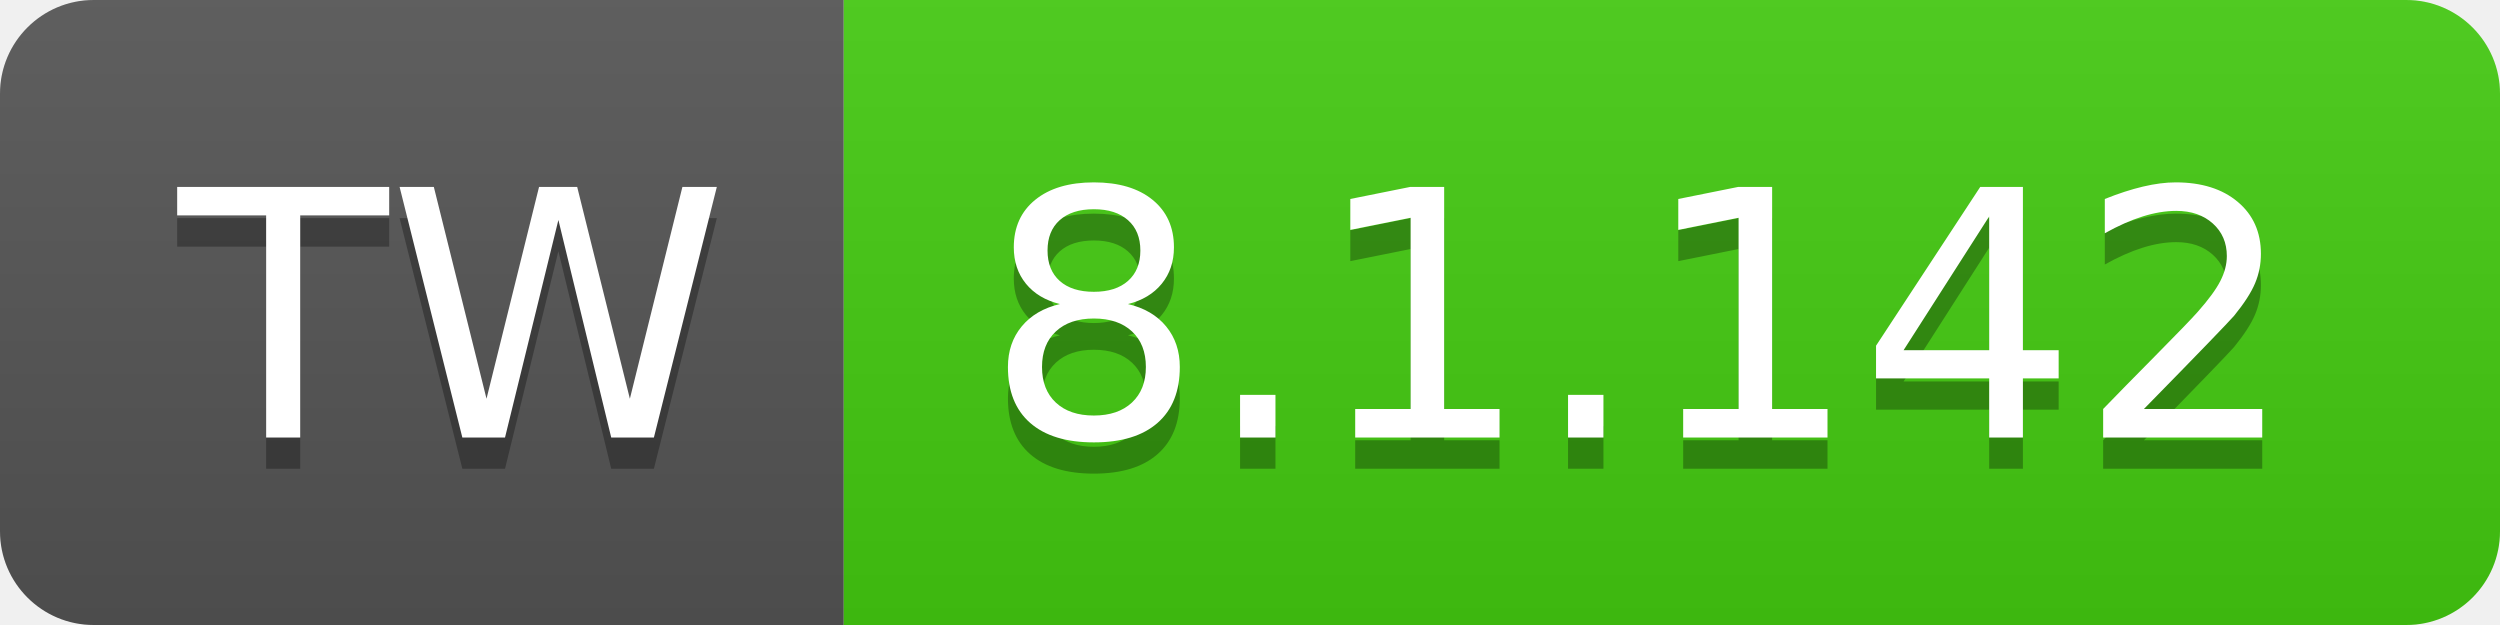
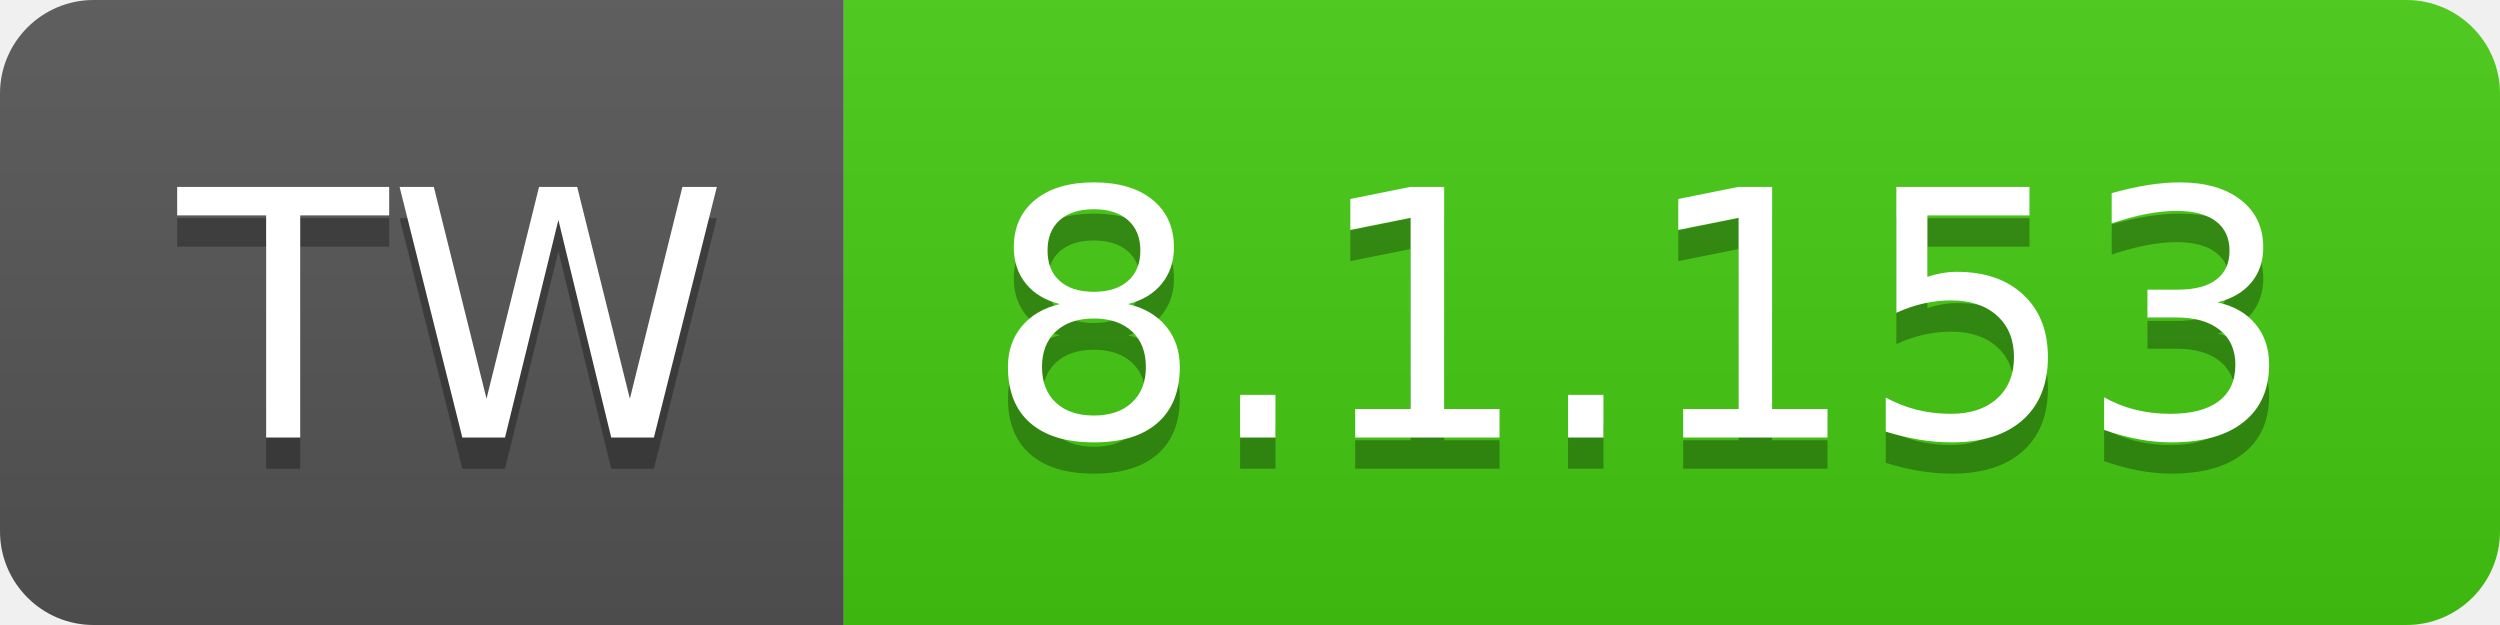
- <svg xmlns="http://www.w3.org/2000/svg" width="80" height="20" role="img" aria-label="TW: 8.1.142">
+ <svg xmlns="http://www.w3.org/2000/svg" width="80" height="20" role="img" aria-label="TW: 8.1.153">
  <linearGradient id="s" x2="0" y2="100%">
    <stop offset="0" stop-color="#bbb" stop-opacity=".1" />
    <stop offset="1" stop-opacity=".1" />
  </linearGradient>
  <clipPath id="r">
    <rect width="80" height="20" rx="3" fill="#fff" />
  </clipPath>
  <g clip-path="url(#r)">
    <rect width="27" height="20" fill="#555" />
    <rect x="27" width="53" height="20" fill="#4c1" />
    <rect width="80" height="20" fill="url(#s)" />
  </g>
  <g fill="#fff" text-anchor="middle" font-family="Verdana,Geneva,DejaVu Sans,sans-serif" text-rendering="geometricPrecision" font-size="110">
    <text aria-hidden="true" x="145" y="150" fill="#010101" fill-opacity=".3" transform="scale(.1)" textLength="170">TW</text>
    <text x="145" y="140" transform="scale(.1)" fill="#fff" textLength="170">TW</text>
-     <text aria-hidden="true" x="525" y="150" fill="#010101" fill-opacity=".3" transform="scale(.1)" textLength="430">8.1.142</text>
-     <text x="525" y="140" transform="scale(.1)" fill="#fff" textLength="430">8.1.142</text>
+     <text aria-hidden="true" x="525" y="150" fill="#010101" fill-opacity=".3" transform="scale(.1)" textLength="430">8.1.153</text>
+     <text x="525" y="140" transform="scale(.1)" fill="#fff" textLength="430">8.1.153</text>
  </g>
</svg>
